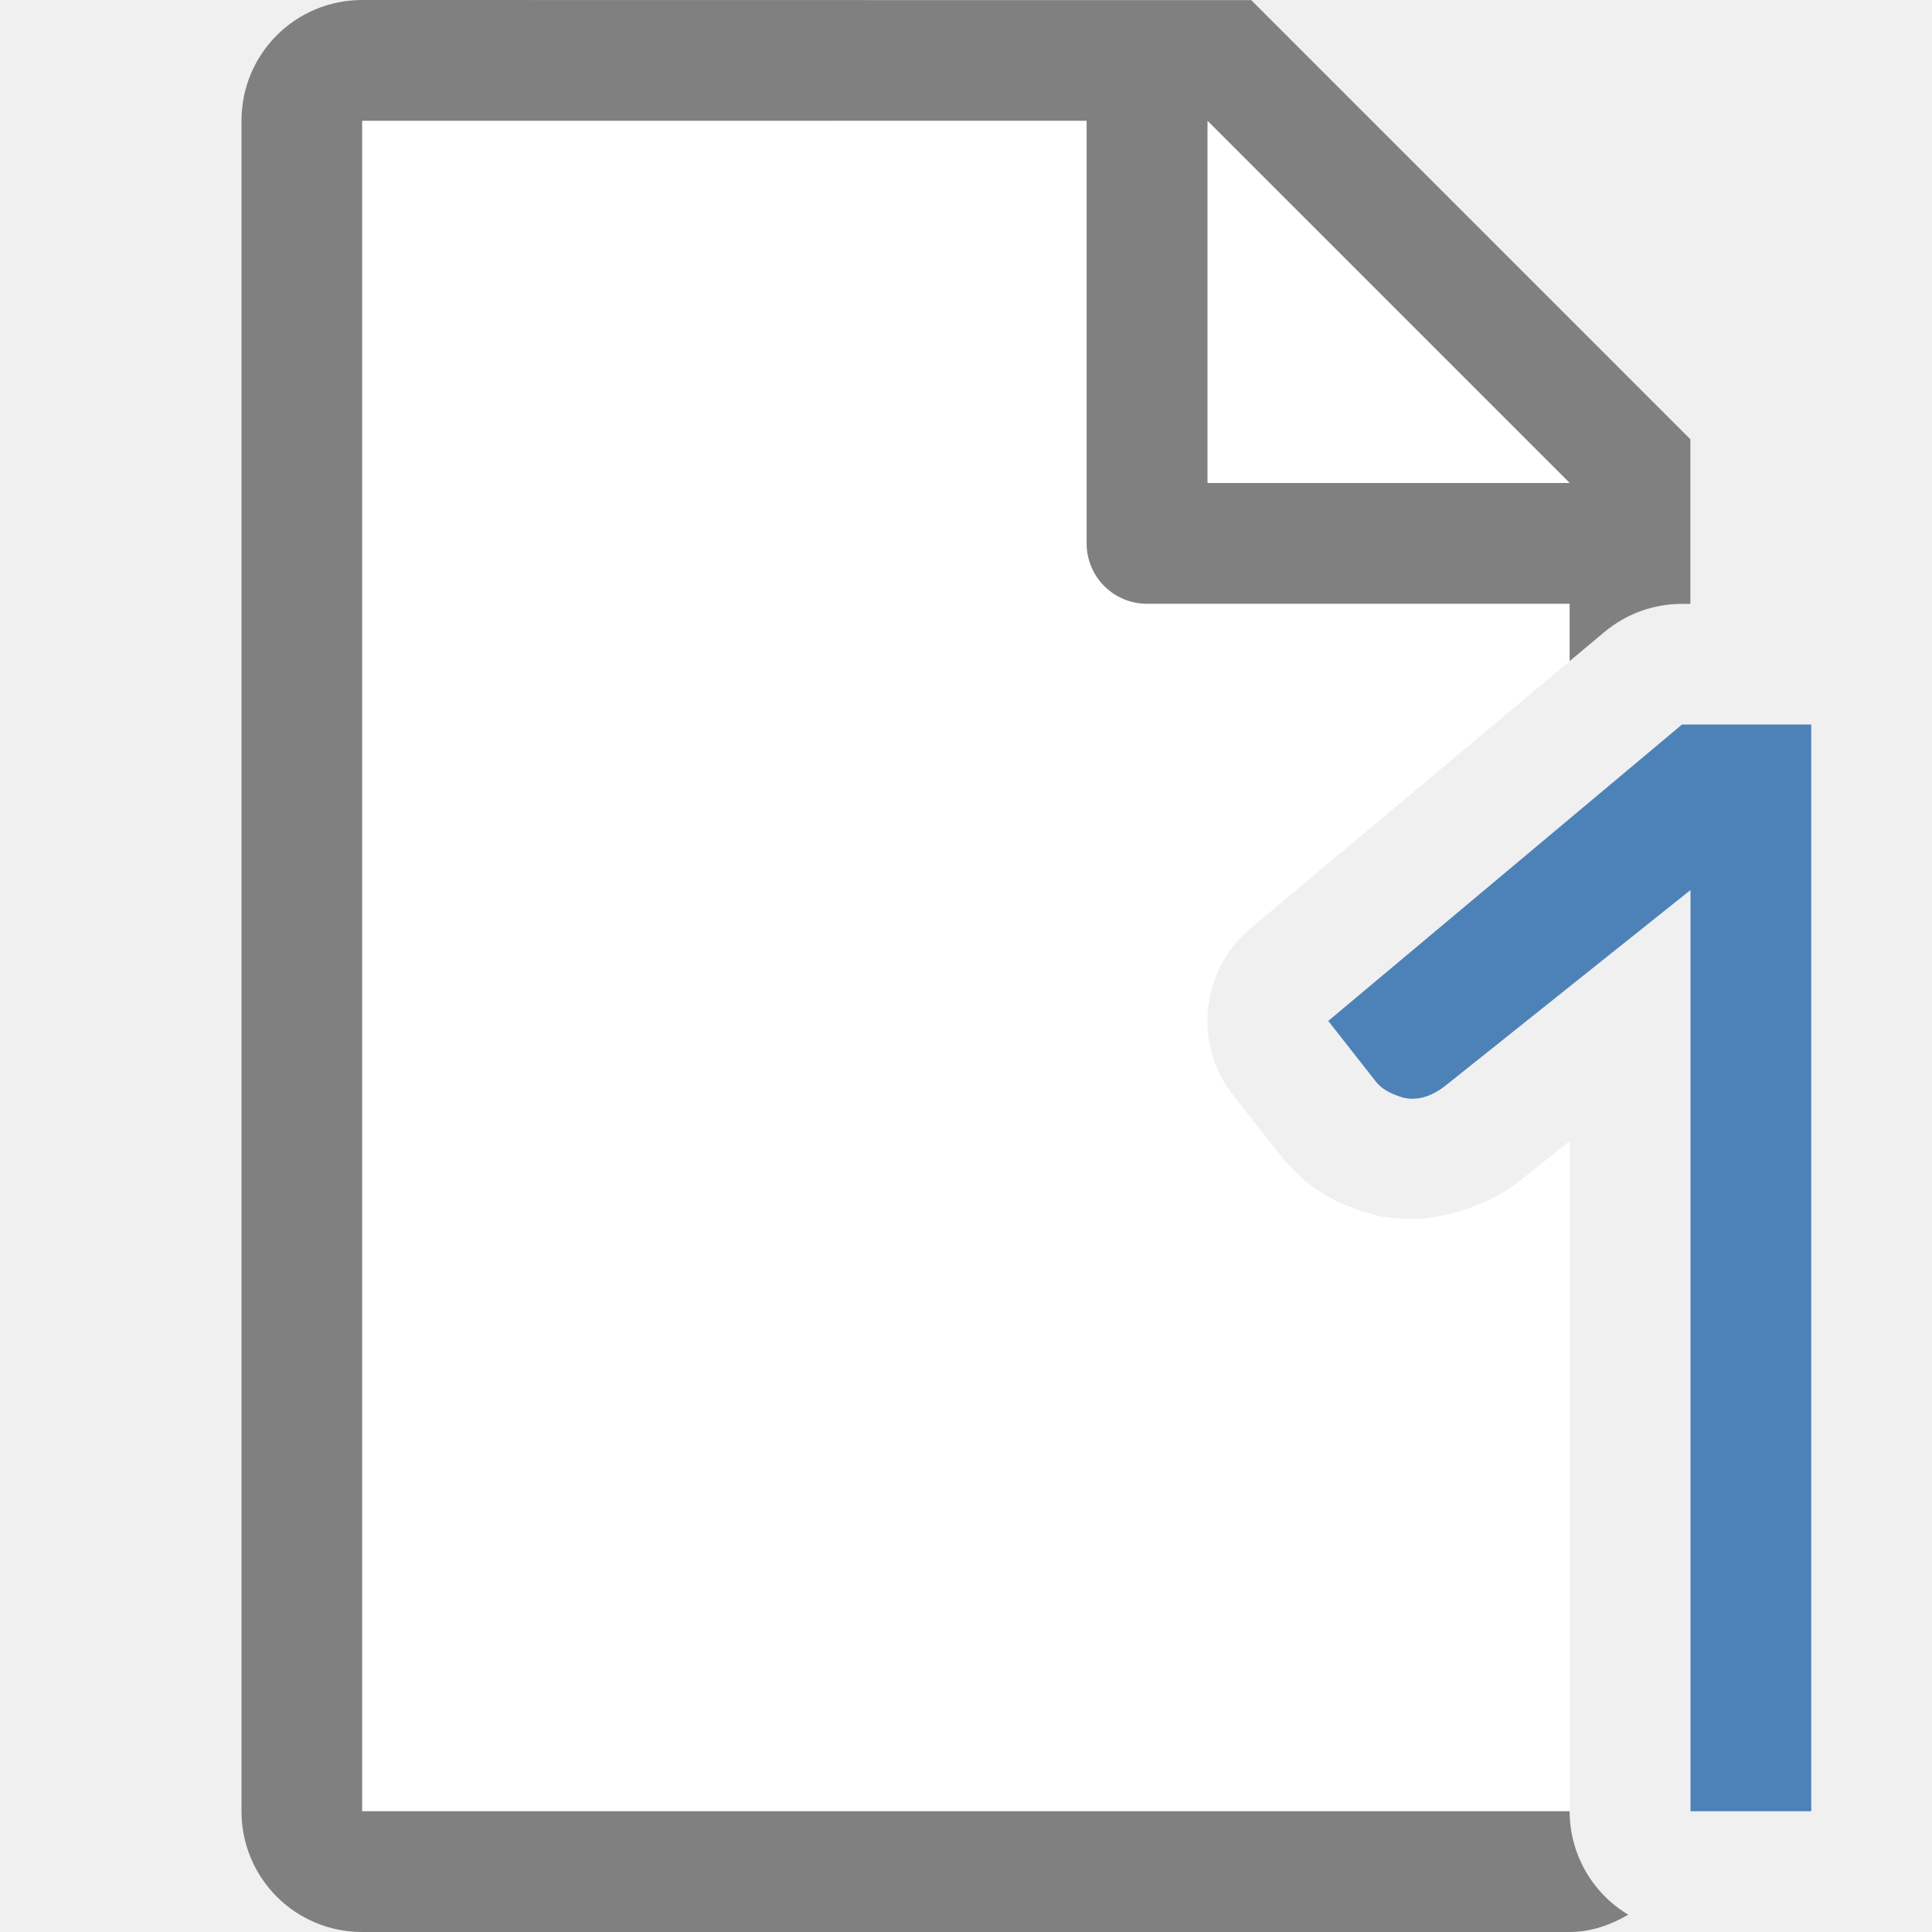
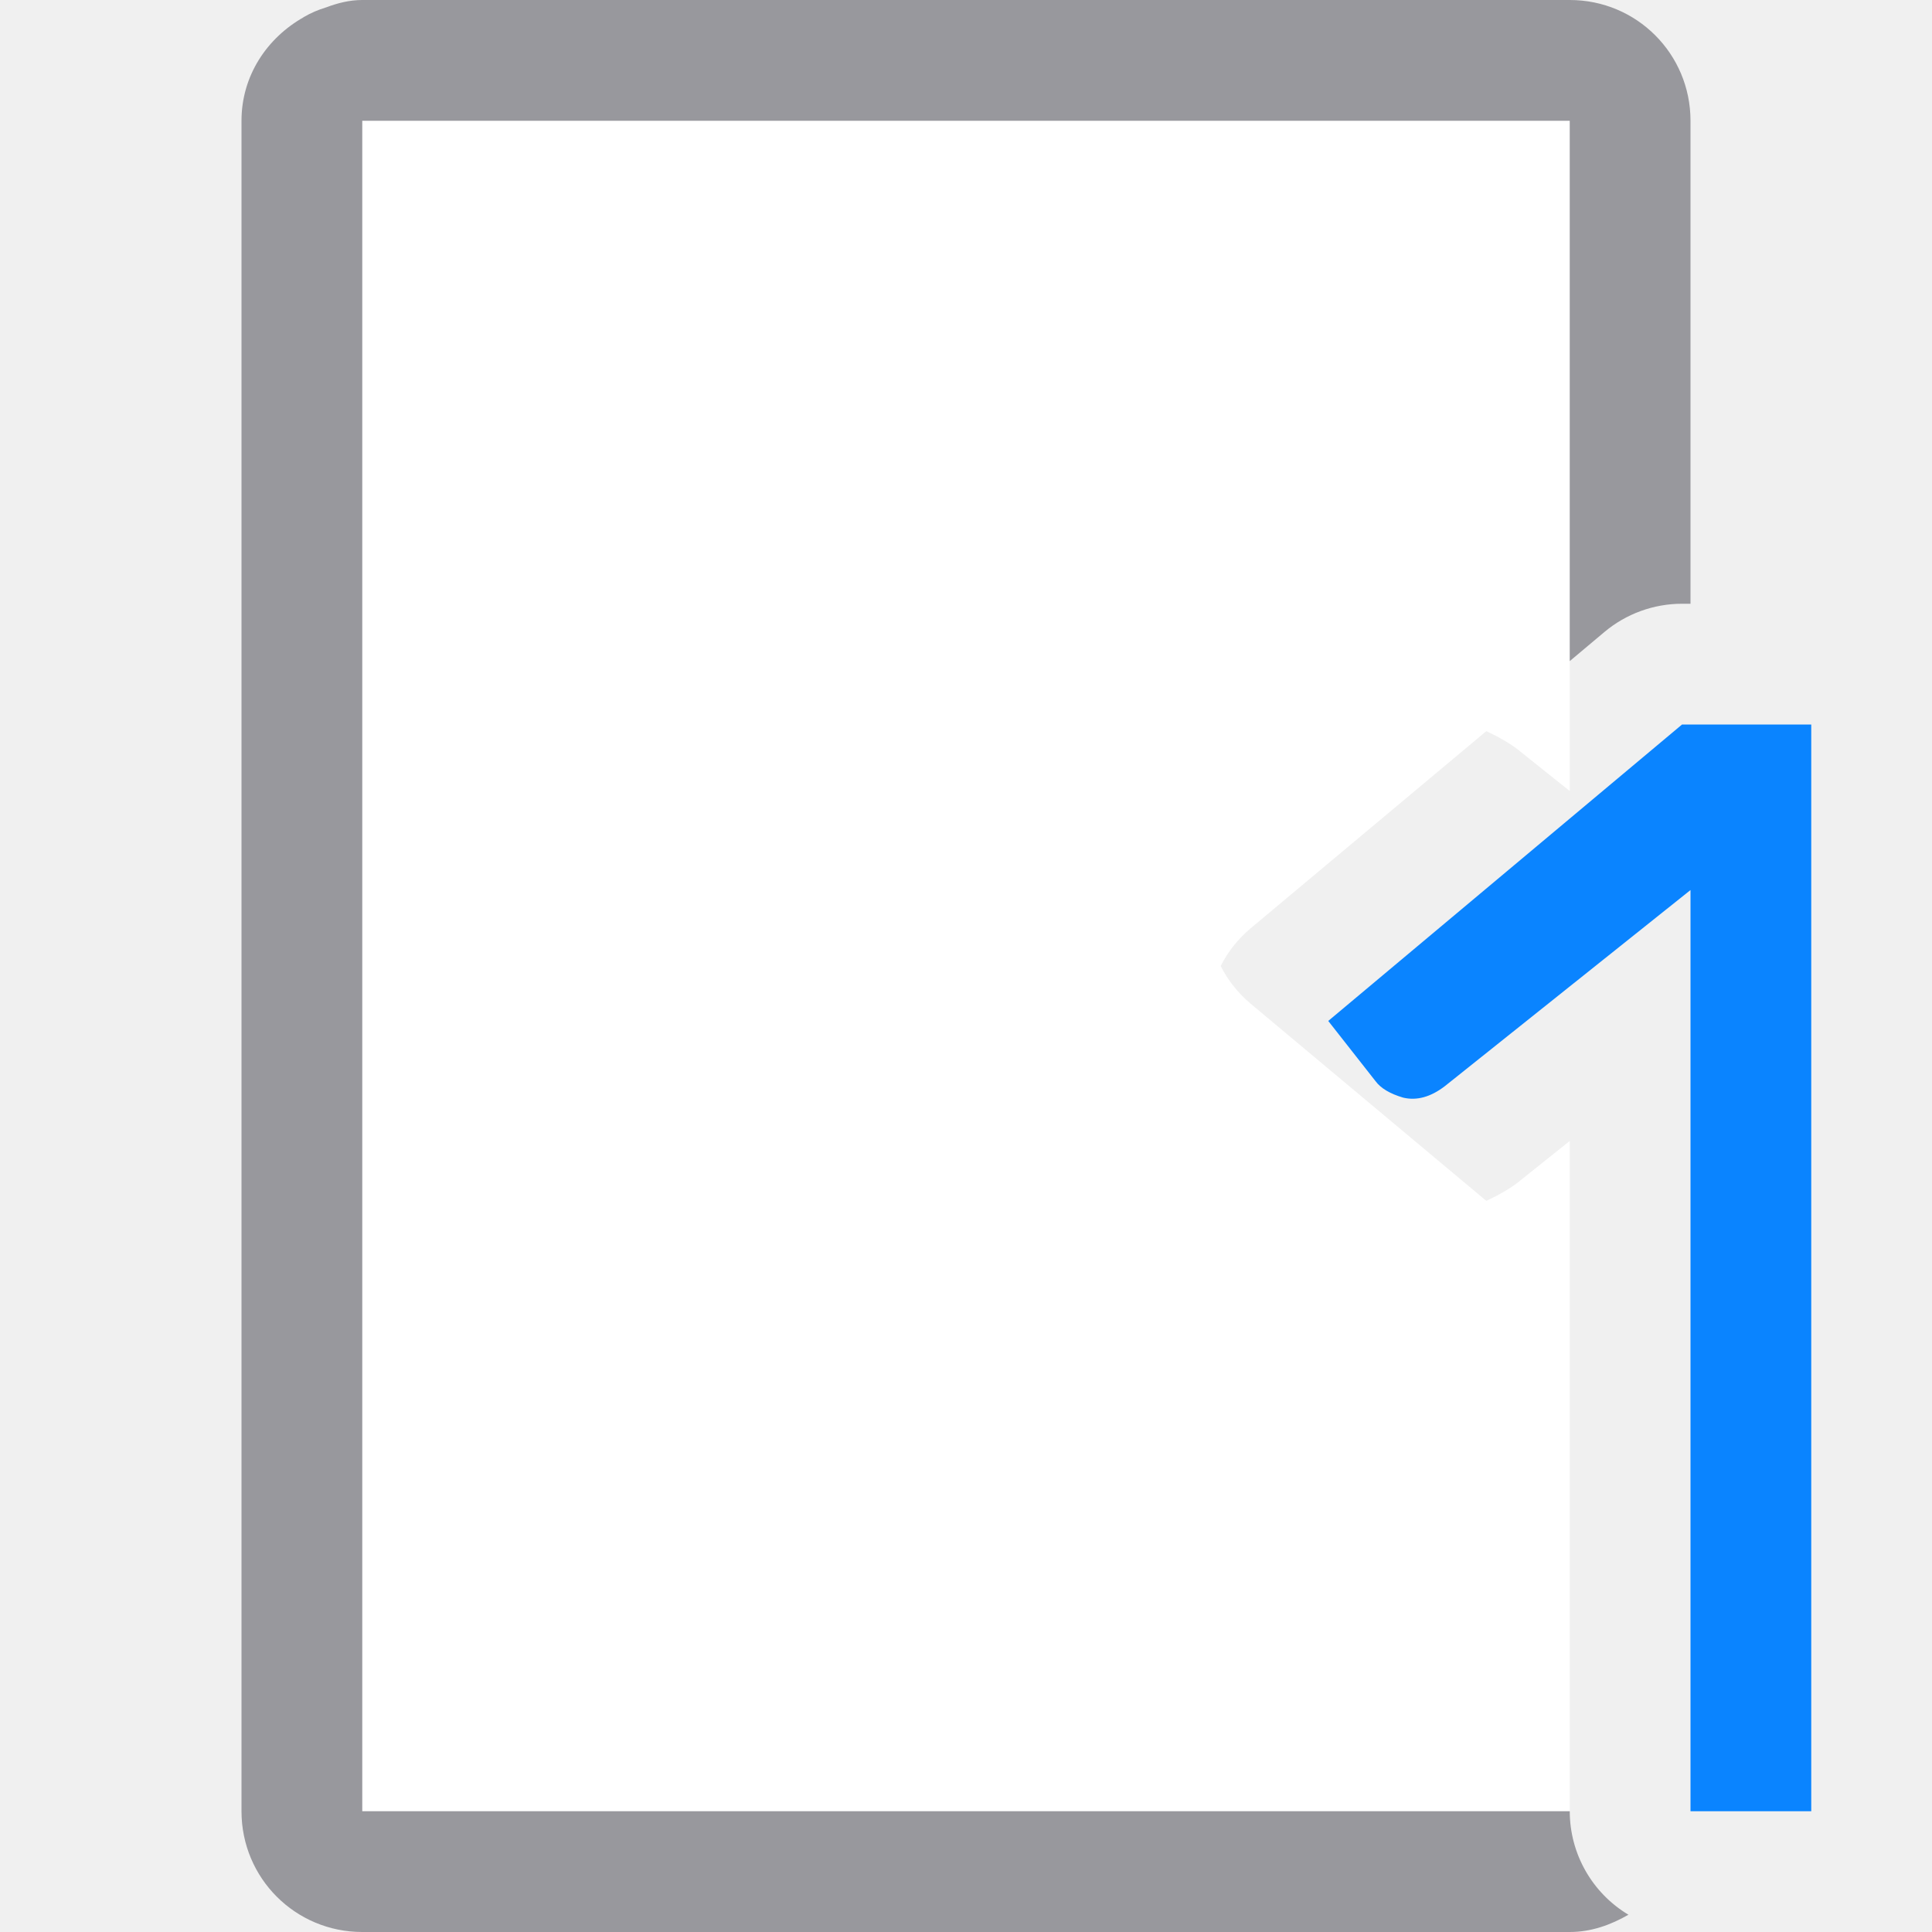
- <svg xmlns="http://www.w3.org/2000/svg" viewBox="0 0 16 16">
-   <path d="m3 1v14h10v-.75-4.801l-.408.326a1 1 0 0 1 -.014.012c-.279.215-.757.381-1.193.275a1 1 0 0 1 -.047-.014c-.233-.068-.518-.194-.744-.494l-.381-.482a1 1 0 0 1  .145-1.385l2.643-2.213v-1.77l-2.695-2.705z" fill="#fff" />
-   <path d="m3 0c-.554 0-1 .446-1 1v14c0 .554.446 1 1 1h2 1.029 2.943 2.027 2c .18 0 .341-.06.486-.143a1 1 0 0 1 -.486-.857h-2-.74-4.059-1.201-2v-14h6v3.5c0 .277.223.5.5.5h3.5v.475l.287-.24a1 1 0 0 1  .643-.234h.07v-.5-.863l-3.637-3.637h-.863zm7 1 3 3h-3z" fill="#808080" />
-   <path d="m14 14.25v-6.879l-2.033 1.623c-.118.091-.234.123-.347.096-.108-.032-.185-.077-.229-.137l-.391-.498 2.93-2.455h1.07v8.25.75h-1z" fill="#4d82b8" />
+ <svg xmlns="http://www.w3.org/2000/svg" viewBox="0 0 16 16" version="1.1" id="svg8">
+   <defs id="defs12" />
+   <path style="fill:#ffffff" d="M 3 1 L 3 15 L 10.305 15 L 13 15 L 13 14.25 L 13 12.295 L 13 10.525 L 13 9.449 L 12.592 9.775 A 1 1 0 0 1 12.578 9.787 C 12.502 9.846 12.41 9.898 12.309 9.945 L 10.357 8.312 A 1 1 0 0 1 10.109 8 A 1 1 0 0 1 10.357 7.688 L 12.309 6.055 C 12.41 6.102 12.502 6.154 12.578 6.213 A 1 1 0 0 1 12.592 6.225 L 13 6.551 L 13 5.475 L 13 3.705 L 13 1.75 L 13 1 L 10.305 1 L 3 1 z " id="path821" />
+   <path d="M 3 0 C 2.893 0 2.795 0.026 2.701 0.061 C 2.635 0.081 2.575 0.107 2.516 0.141 C 2.515 0.141 2.514 0.142 2.514 0.143 C 2.212 0.314 2 0.626 2 1 L 2 15 C 2 15.554 2.446 16 3 16 L 5 16 L 6.029 16 L 8.973 16 L 11 16 L 13 16 C 13.18 16 13.341 15.94 13.486 15.857 A 1 1 0 0 1 13 15 L 3 15 L 3 1 L 9 1 L 11.363 1 L 13 1 L 13 2.637 L 13 4 L 13 5 L 13 5.475 L 13.287 5.234 A 1 1 0 0 1 13.93 5 L 14 5 L 14 4.5 L 14 3.637 L 14 1 C 14 0.446 13.554 0 13 0 L 11 0 L 10.363 0 L 9.971 0 L 9.5 0 L 3 0 z " id="path4" style="fill:#98989d;fill-opacity:1" />
+   <path d="m14 14.25v-6.879l-2.033 1.623c-.118.091-.234.123-.347.096-.108-.032-.185-.077-.229-.137l-.391-.498 2.93-2.455h1.07v8.25.75h-1z" fill="#4d82b8" id="path6" style="fill:#0a84ff;fill-opacity:1" />
</svg>
